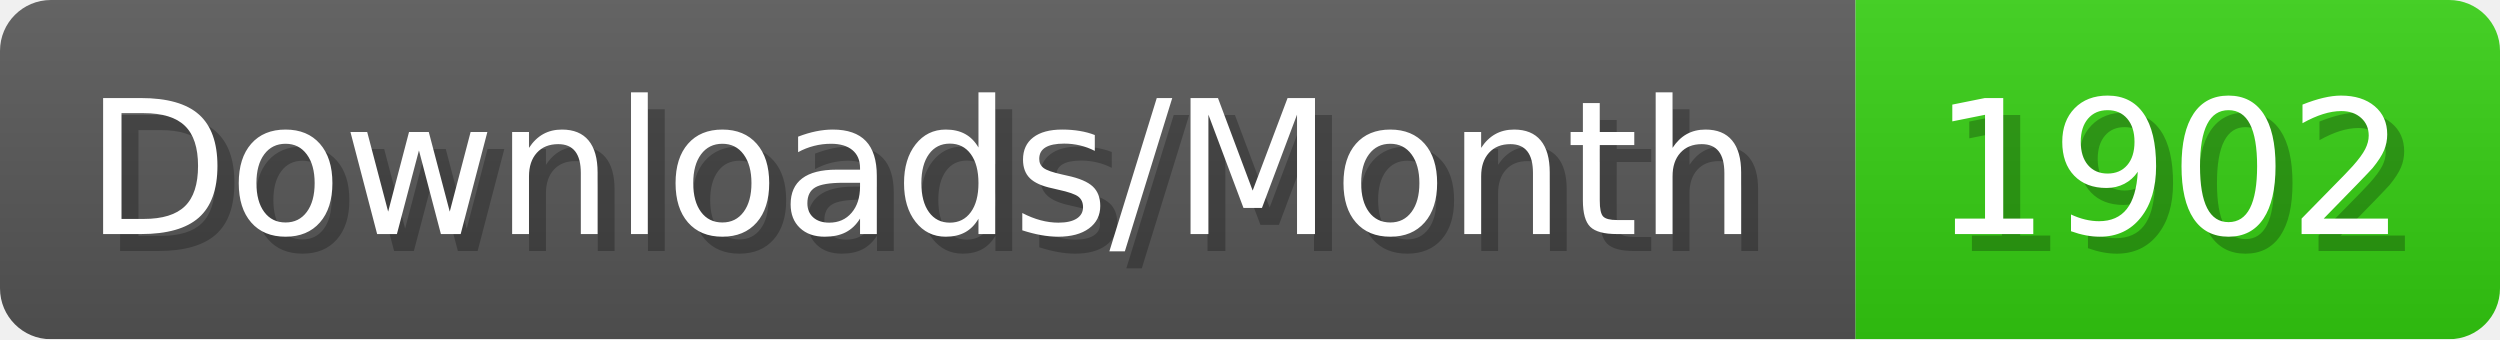
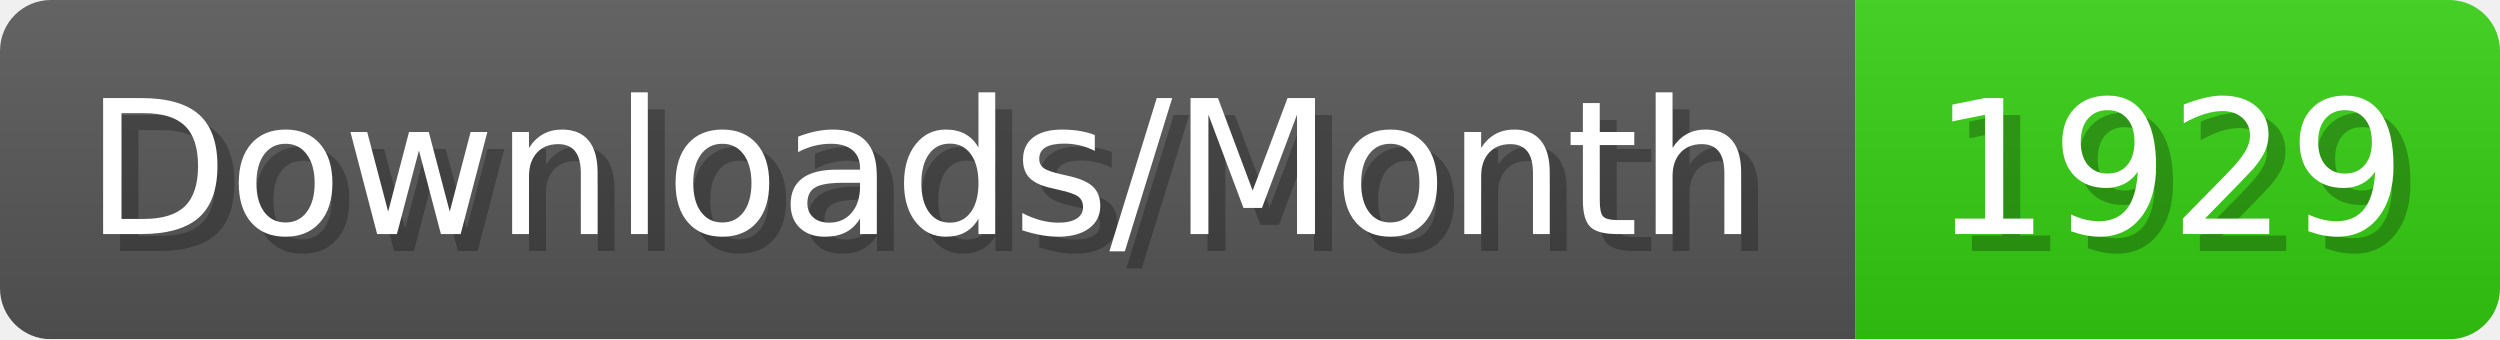
- <svg xmlns="http://www.w3.org/2000/svg" width="147.4" height="20" viewBox="0 0 1474 200" role="img" aria-label="Downloads/Month: 1902">
+ <svg xmlns="http://www.w3.org/2000/svg" width="147.4" height="20" viewBox="0 0 1474 200" role="img" aria-label="Downloads/Month: 1929">
  <linearGradient id="YlXUI" x2="0" y2="100%">
    <stop offset="0" stop-opacity=".1" stop-color="#EEE" />
    <stop offset="1" stop-opacity=".1" />
  </linearGradient>
  <mask id="JHhop">
    <rect width="1474" height="200" rx="30" fill="#FFF" />
  </mask>
  <g mask="url(#JHhop)">
    <rect width="1094" height="200" fill="#555" />
    <rect width="380" height="200" fill="#3C1" x="1094" />
    <rect width="1474" height="200" fill="url(#YlXUI)" />
  </g>
  <g aria-hidden="true" fill="#fff" text-anchor="start" font-family="Verdana,DejaVu Sans,sans-serif" font-size="110">
    <text x="60" y="148" textLength="994" fill="#000" opacity="0.25">Downloads/Month</text>
    <text x="50" y="138" textLength="994">Downloads/Month</text>
-     <text x="1149" y="148" textLength="280" fill="#000" opacity="0.25">1902</text>
-     <text x="1139" y="138" textLength="280">1902</text>
+     <text x="1149" y="148" textLength="280" fill="#000" opacity="0.25">1929</text>
+     <text x="1139" y="138" textLength="280">1929</text>
  </g>
</svg>
